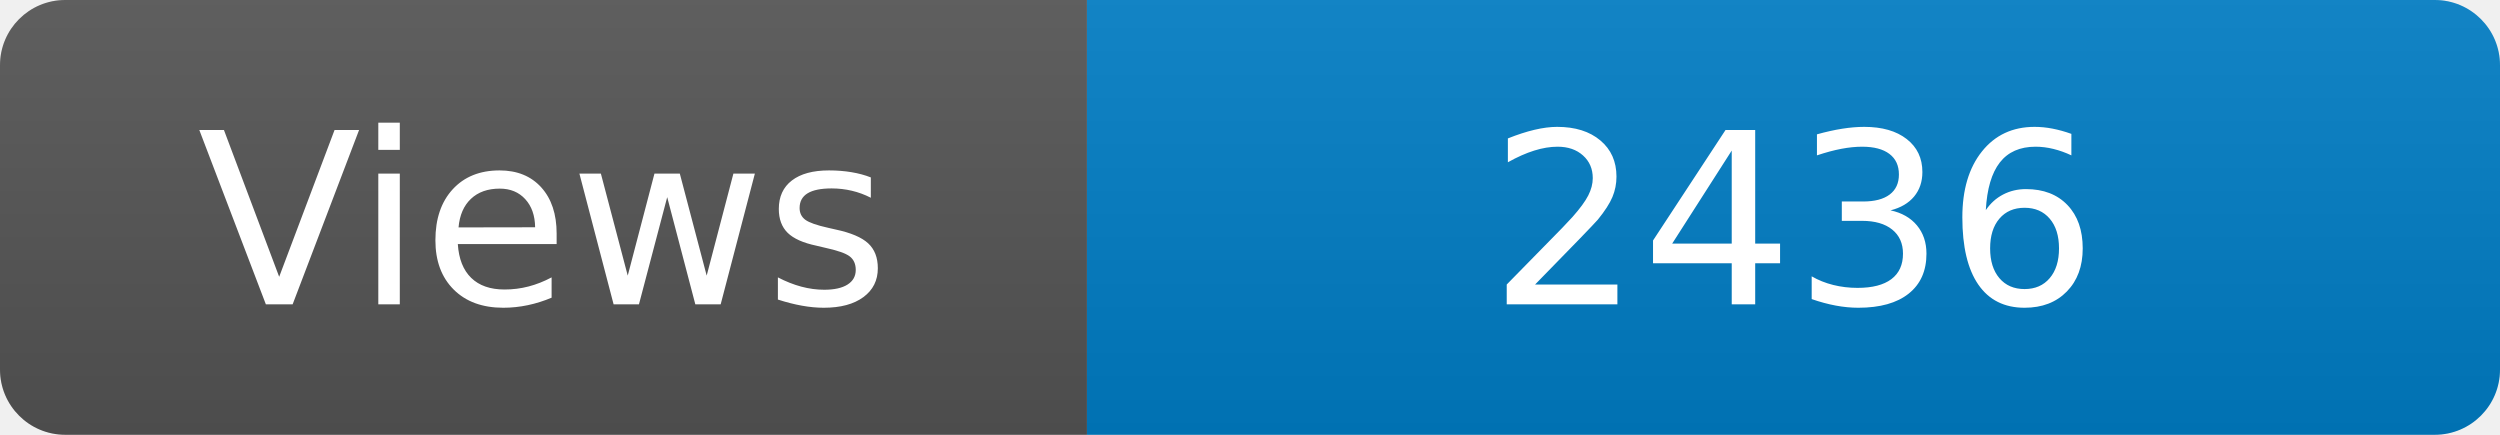
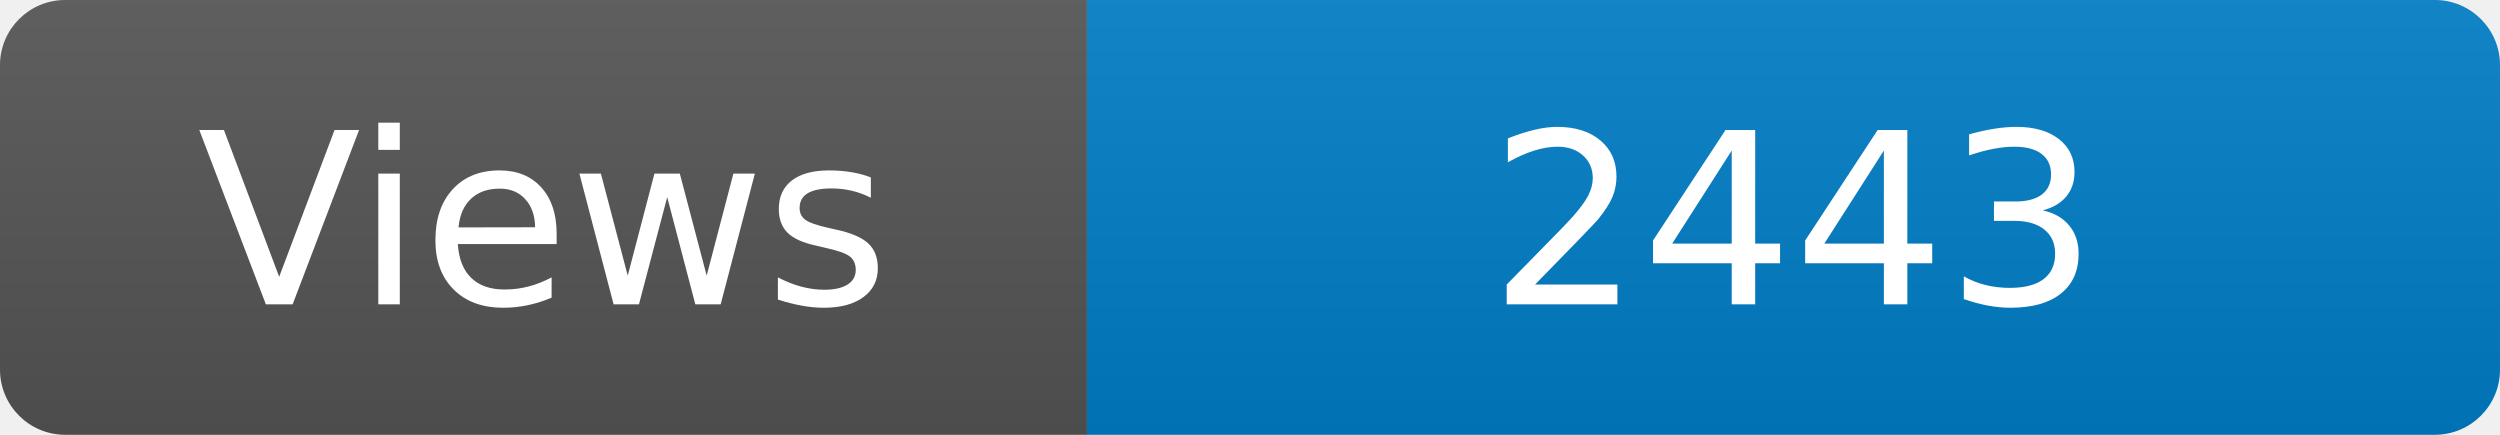
<svg xmlns="http://www.w3.org/2000/svg" width="115" height="20" role="img" aria-label="Maintained?: yes">
  <linearGradient id="s" x2="0" y2="100%">
    <stop offset="0" stop-color="#bbb" stop-opacity=".1" />
    <stop offset="1" stop-opacity=".1" />
  </linearGradient>
  <clipPath id="r">
    <rect width="115" height="20" rx="3" fill="#fff" />
  </clipPath>
  <g clip-path="url(#r)">
    <rect width="50" height="20" fill="#555" />
    <rect x="50" width="160" height="20" fill="#007ec6" />
    <rect width="115" height="20" fill="url(#s)" />
  </g>
  <g fill="#fff" text-anchor="middle" font-family="Verdana,Geneva,DejaVu Sans,sans-serif" font-size="110">
    <text x="250" y="140" transform="scale(.1)" fill="#fff">Views</text>
-     <text x="825" y="140" transform="scale(.1)" fill="#fff">2436</text>
+     <text x="825" y="140" transform="scale(.1)" fill="#fff">2443</text>
  </g>
</svg>
